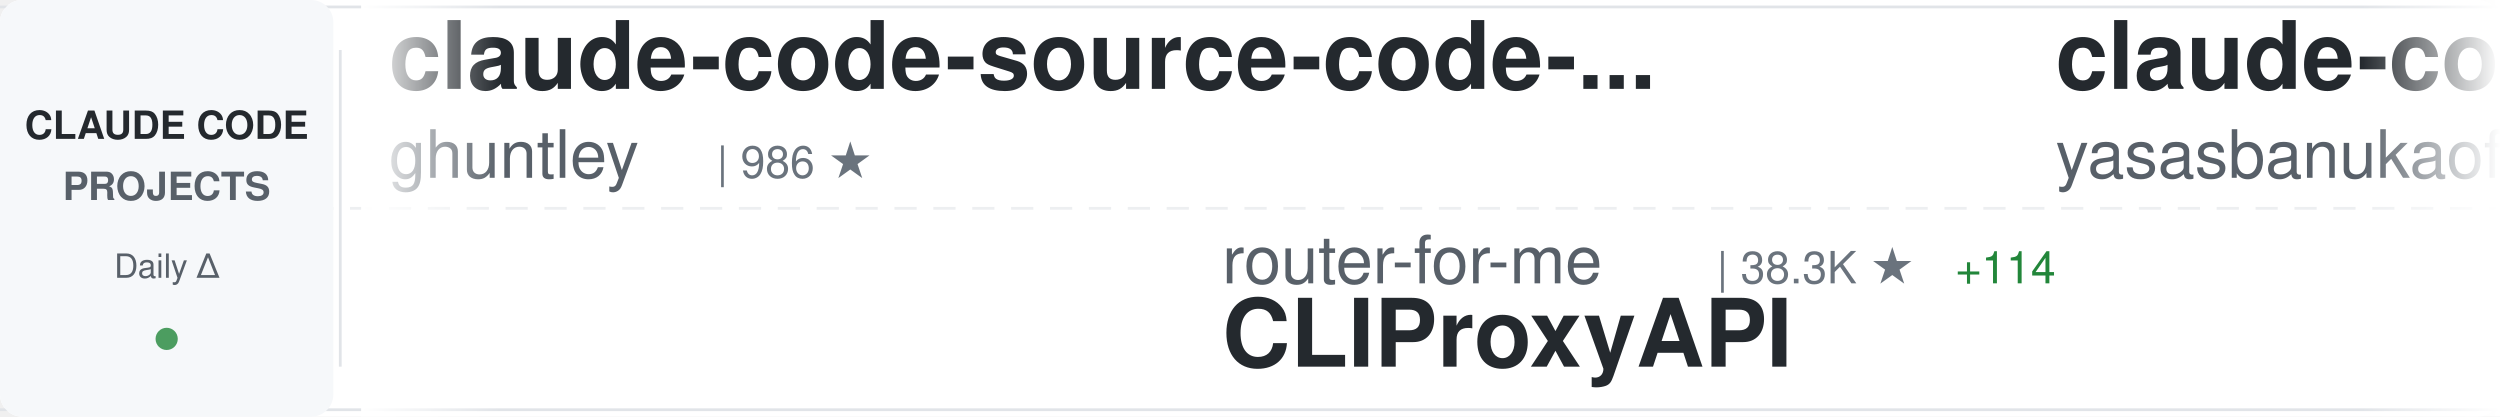
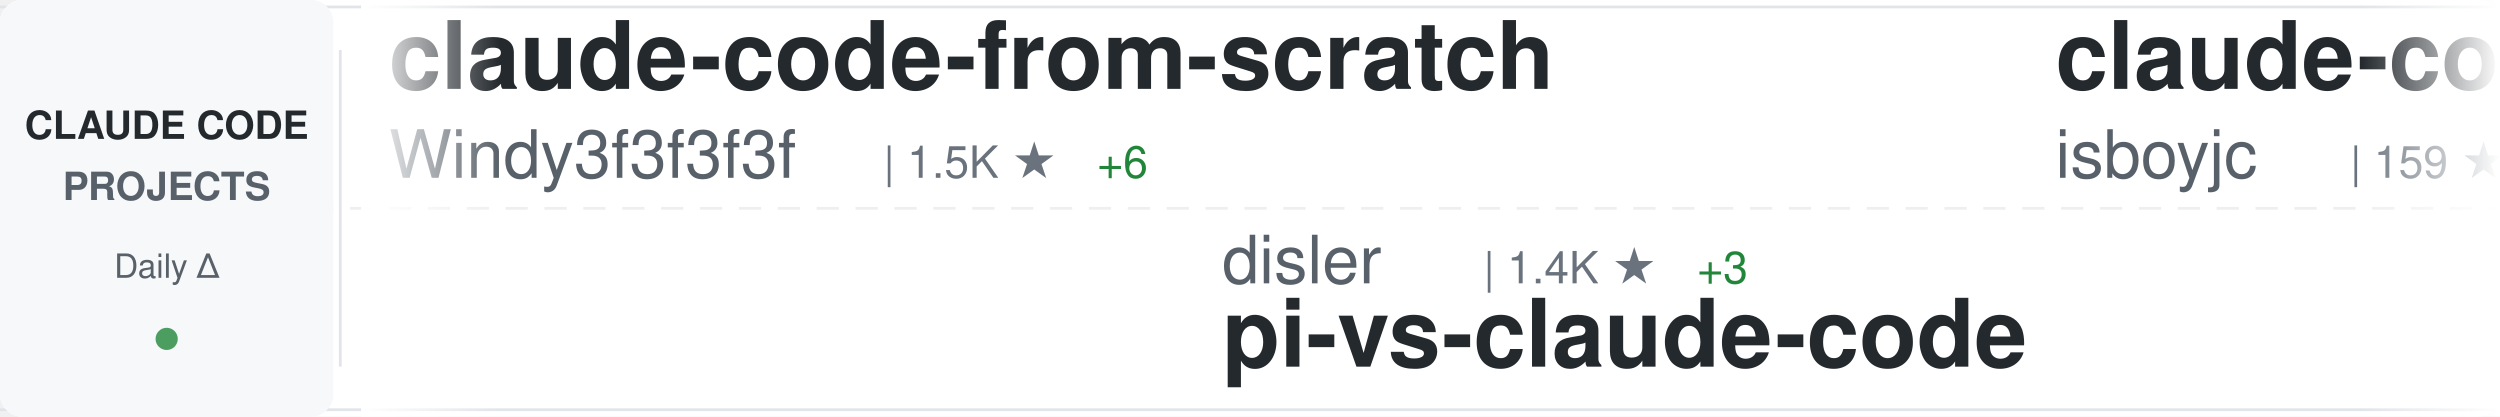
<svg xmlns="http://www.w3.org/2000/svg" width="900" height="150">
  <defs>
    <linearGradient id="awesomeLeftFade" x1="0%" y1="0%" x2="100%" y2="0%">
      <stop offset="0%" style="stop-color:#ffffff;stop-opacity:1" />
      <stop offset="100%" style="stop-color:#ffffff;stop-opacity:0" />
    </linearGradient>
    <linearGradient id="awesomeRightFade" x1="0%" y1="0%" x2="100%" y2="0%">
      <stop offset="0%" style="stop-color:#ffffff;stop-opacity:0" />
      <stop offset="100%" style="stop-color:#ffffff;stop-opacity:1" />
    </linearGradient>
  </defs>
  <rect width="900" height="150" fill="#ffffff" rx="8" />
  <rect x="0" y="2" width="900" height="1" fill="#e1e4e8" />
  <rect x="0" y="147" width="900" height="1" fill="#e1e4e8" />
  <line x1="0" y1="75" x2="900" y2="75" stroke="#e1e4e8" stroke-width="1" stroke-dasharray="8 6" opacity="0.6" />
  <rect x="0" y="0" width="120" height="150" fill="#f6f8fa" rx="8" />
  <text x="60" y="50" font-family="-apple-system, BlinkMacSystemFont, 'Segoe UI', Helvetica, Arial, sans-serif" font-size="14" font-weight="600" fill="#24292e" text-anchor="middle">CLAUDE CODE</text>
  <text x="60" y="72" font-family="-apple-system, BlinkMacSystemFont, 'Segoe UI', Helvetica, Arial, sans-serif" font-size="14" font-weight="600" fill="#586069" text-anchor="middle">PROJECTS</text>
  <text x="60" y="100" font-family="-apple-system, BlinkMacSystemFont, 'Segoe UI', Helvetica, Arial, sans-serif" font-size="12" font-weight="500" fill="#586069" text-anchor="middle">Daily Δ</text>
  <circle cx="60" cy="122" r="4" fill="#22863a" opacity="0.8" />
  <rect x="122" y="18" width="1" height="114" fill="#e1e4e8" />
  <clipPath id="awesomeTickerClip">
    <rect x="130" y="0" width="770" height="150" />
  </clipPath>
  <g clip-path="url(#awesomeTickerClip)">
    <g id="awesomeTickerItems">
      <animateTransform attributeName="transform" attributeType="XML" type="translate" from="0 0" to="-3000 0" dur="54s" repeatCount="indefinite" />
      <g transform="translate(0, 0)">
-         <text x="140" y="32" font-family="-apple-system, BlinkMacSystemFont, 'Segoe UI', Helvetica, Arial, sans-serif" font-size="34" font-weight="600" fill="#24292e">claude-code-source-code-...</text>
-         <text x="140" y="64" font-family="-apple-system, BlinkMacSystemFont, 'Segoe UI', Helvetica, Arial, sans-serif" font-size="24" font-weight="400" fill="#586069">ghuntley</text>
-         <text x="258" y="64" font-family="-apple-system, BlinkMacSystemFont, 'Segoe UI', Helvetica, Arial, sans-serif" font-size="16" font-weight="500" fill="#6a737d">| 986 ★</text>
+         <text x="140" y="32" font-family="-apple-system, BlinkMacSystemFont, 'Segoe UI', Helvetica, Arial, sans-serif" font-size="34" font-weight="600" fill="#24292e">claude-code-from-scratch</text>
+         <text x="140" y="64" font-family="-apple-system, BlinkMacSystemFont, 'Segoe UI', Helvetica, Arial, sans-serif" font-size="24" font-weight="400" fill="#586069">Windy3f3f3f3f</text>
+         <text x="318" y="64" font-family="-apple-system, BlinkMacSystemFont, 'Segoe UI', Helvetica, Arial, sans-serif" font-size="16" font-weight="500" fill="#6a737d">| 1.5K ★</text>
+         <text x="395" y="64" font-family="-apple-system, BlinkMacSystemFont, 'Segoe UI', Helvetica, Arial, sans-serif" font-size="16" font-weight="500" fill="#22863a"> +6</text>
      </g>
      <g transform="translate(300, 0)">
-         <text x="140" y="102" font-family="-apple-system, BlinkMacSystemFont, 'Segoe UI', Helvetica, Arial, sans-serif" font-size="24" font-weight="400" fill="#586069">router-for-me</text>
-         <text x="318" y="102" font-family="-apple-system, BlinkMacSystemFont, 'Segoe UI', Helvetica, Arial, sans-serif" font-size="16" font-weight="500" fill="#6a737d">| 38.3K ★</text>
-         <text x="404" y="102" font-family="-apple-system, BlinkMacSystemFont, 'Segoe UI', Helvetica, Arial, sans-serif" font-size="16" font-weight="500" fill="#22863a"> +114</text>
-         <text x="140" y="132" font-family="-apple-system, BlinkMacSystemFont, 'Segoe UI', Helvetica, Arial, sans-serif" font-size="34" font-weight="600" fill="#24292e">CLIProxyAPI</text>
+         <text x="140" y="102" font-family="-apple-system, BlinkMacSystemFont, 'Segoe UI', Helvetica, Arial, sans-serif" font-size="24" font-weight="400" fill="#586069">disler</text>
+         <text x="234" y="102" font-family="-apple-system, BlinkMacSystemFont, 'Segoe UI', Helvetica, Arial, sans-serif" font-size="16" font-weight="500" fill="#6a737d">| 1.4K ★</text>
+         <text x="311" y="102" font-family="-apple-system, BlinkMacSystemFont, 'Segoe UI', Helvetica, Arial, sans-serif" font-size="16" font-weight="500" fill="#22863a"> +3</text>
+         <text x="140" y="132" font-family="-apple-system, BlinkMacSystemFont, 'Segoe UI', Helvetica, Arial, sans-serif" font-size="34" font-weight="600" fill="#24292e">pi-vs-claude-code</text>
      </g>
      <g transform="translate(600, 0)">
        <text x="140" y="32" font-family="-apple-system, BlinkMacSystemFont, 'Segoe UI', Helvetica, Arial, sans-serif" font-size="34" font-weight="600" fill="#24292e">claude-code</text>
-         <text x="140" y="64" font-family="-apple-system, BlinkMacSystemFont, 'Segoe UI', Helvetica, Arial, sans-serif" font-size="24" font-weight="400" fill="#586069">yasasbanukaofficial</text>
-         <text x="390" y="64" font-family="-apple-system, BlinkMacSystemFont, 'Segoe UI', Helvetica, Arial, sans-serif" font-size="16" font-weight="500" fill="#6a737d">| 3.6K ★</text>
-         <text x="467" y="64" font-family="-apple-system, BlinkMacSystemFont, 'Segoe UI', Helvetica, Arial, sans-serif" font-size="16" font-weight="500" fill="#22863a"> +10</text>
+         <text x="140" y="64" font-family="-apple-system, BlinkMacSystemFont, 'Segoe UI', Helvetica, Arial, sans-serif" font-size="24" font-weight="400" fill="#586069">isboyjc</text>
+         <text x="246" y="64" font-family="-apple-system, BlinkMacSystemFont, 'Segoe UI', Helvetica, Arial, sans-serif" font-size="16" font-weight="500" fill="#6a737d">| 159 ★</text>
      </g>
      <g transform="translate(900, 0)">
-         <text x="140" y="102" font-family="-apple-system, BlinkMacSystemFont, 'Segoe UI', Helvetica, Arial, sans-serif" font-size="24" font-weight="400" fill="#586069">edmund-io</text>
-         <text x="270" y="102" font-family="-apple-system, BlinkMacSystemFont, 'Segoe UI', Helvetica, Arial, sans-serif" font-size="16" font-weight="500" fill="#6a737d">| 1.5K ★</text>
-         <text x="347" y="102" font-family="-apple-system, BlinkMacSystemFont, 'Segoe UI', Helvetica, Arial, sans-serif" font-size="16" font-weight="500" fill="#22863a"> +1</text>
-         <text x="140" y="132" font-family="-apple-system, BlinkMacSystemFont, 'Segoe UI', Helvetica, Arial, sans-serif" font-size="34" font-weight="600" fill="#24292e">edmunds-claude-code</text>
+         <text x="140" y="102" font-family="-apple-system, BlinkMacSystemFont, 'Segoe UI', Helvetica, Arial, sans-serif" font-size="24" font-weight="400" fill="#586069">AprilNEA</text>
+         <text x="258" y="102" font-family="-apple-system, BlinkMacSystemFont, 'Segoe UI', Helvetica, Arial, sans-serif" font-size="16" font-weight="500" fill="#6a737d">| 388 ★</text>
+         <text x="140" y="132" font-family="-apple-system, BlinkMacSystemFont, 'Segoe UI', Helvetica, Arial, sans-serif" font-size="34" font-weight="600" fill="#24292e">claude-code-source</text>
      </g>
      <g transform="translate(1200, 0)">
-         <text x="140" y="32" font-family="-apple-system, BlinkMacSystemFont, 'Segoe UI', Helvetica, Arial, sans-serif" font-size="34" font-weight="600" fill="#24292e">how-claude-code-works</text>
-         <text x="140" y="64" font-family="-apple-system, BlinkMacSystemFont, 'Segoe UI', Helvetica, Arial, sans-serif" font-size="24" font-weight="400" fill="#586069">Windy3f3f3f3f</text>
-         <text x="318" y="64" font-family="-apple-system, BlinkMacSystemFont, 'Segoe UI', Helvetica, Arial, sans-serif" font-size="16" font-weight="500" fill="#6a737d">| 2.7K ★</text>
-         <text x="395" y="64" font-family="-apple-system, BlinkMacSystemFont, 'Segoe UI', Helvetica, Arial, sans-serif" font-size="16" font-weight="500" fill="#22863a"> +11</text>
+         <text x="140" y="32" font-family="-apple-system, BlinkMacSystemFont, 'Segoe UI', Helvetica, Arial, sans-serif" font-size="34" font-weight="600" fill="#24292e">claude-code-harness</text>
+         <text x="140" y="64" font-family="-apple-system, BlinkMacSystemFont, 'Segoe UI', Helvetica, Arial, sans-serif" font-size="24" font-weight="400" fill="#586069">Chachamaru127</text>
+         <text x="318" y="64" font-family="-apple-system, BlinkMacSystemFont, 'Segoe UI', Helvetica, Arial, sans-serif" font-size="16" font-weight="500" fill="#6a737d">| 2.9K ★</text>
+         <text x="395" y="64" font-family="-apple-system, BlinkMacSystemFont, 'Segoe UI', Helvetica, Arial, sans-serif" font-size="16" font-weight="500" fill="#22863a"> +6</text>
      </g>
      <g transform="translate(1500, 0)">
-         <text x="140" y="102" font-family="-apple-system, BlinkMacSystemFont, 'Segoe UI', Helvetica, Arial, sans-serif" font-size="24" font-weight="400" fill="#586069">jeremylongshore</text>
-         <text x="342" y="102" font-family="-apple-system, BlinkMacSystemFont, 'Segoe UI', Helvetica, Arial, sans-serif" font-size="16" font-weight="500" fill="#6a737d">| 2.4K ★</text>
-         <text x="419" y="102" font-family="-apple-system, BlinkMacSystemFont, 'Segoe UI', Helvetica, Arial, sans-serif" font-size="16" font-weight="500" fill="#22863a"> +12</text>
-         <text x="140" y="132" font-family="-apple-system, BlinkMacSystemFont, 'Segoe UI', Helvetica, Arial, sans-serif" font-size="34" font-weight="600" fill="#24292e">claude-code-plugins-plus...</text>
+         <text x="140" y="102" font-family="-apple-system, BlinkMacSystemFont, 'Segoe UI', Helvetica, Arial, sans-serif" font-size="24" font-weight="400" fill="#586069">Pimzino</text>
+         <text x="246" y="102" font-family="-apple-system, BlinkMacSystemFont, 'Segoe UI', Helvetica, Arial, sans-serif" font-size="16" font-weight="500" fill="#6a737d">| 3.8K ★</text>
+         <text x="323" y="102" font-family="-apple-system, BlinkMacSystemFont, 'Segoe UI', Helvetica, Arial, sans-serif" font-size="16" font-weight="500" fill="#22863a"> +1</text>
+         <text x="140" y="132" font-family="-apple-system, BlinkMacSystemFont, 'Segoe UI', Helvetica, Arial, sans-serif" font-size="34" font-weight="600" fill="#24292e">claude-code-spec-workflo...</text>
      </g>
      <g transform="translate(1800, 0)">
-         <text x="140" y="32" font-family="-apple-system, BlinkMacSystemFont, 'Segoe UI', Helvetica, Arial, sans-serif" font-size="34" font-weight="600" fill="#24292e">claude-code-showcase</text>
-         <text x="140" y="64" font-family="-apple-system, BlinkMacSystemFont, 'Segoe UI', Helvetica, Arial, sans-serif" font-size="24" font-weight="400" fill="#586069">ChrisWiles</text>
-         <text x="282" y="64" font-family="-apple-system, BlinkMacSystemFont, 'Segoe UI', Helvetica, Arial, sans-serif" font-size="16" font-weight="500" fill="#6a737d">| 6.0K ★</text>
-         <text x="359" y="64" font-family="-apple-system, BlinkMacSystemFont, 'Segoe UI', Helvetica, Arial, sans-serif" font-size="16" font-weight="500" fill="#22863a"> +4</text>
+         <text x="140" y="32" font-family="-apple-system, BlinkMacSystemFont, 'Segoe UI', Helvetica, Arial, sans-serif" font-size="34" font-weight="600" fill="#24292e">claude_codex_bridge</text>
+         <text x="140" y="64" font-family="-apple-system, BlinkMacSystemFont, 'Segoe UI', Helvetica, Arial, sans-serif" font-size="24" font-weight="400" fill="#586069">SeemSeam</text>
+         <text x="258" y="64" font-family="-apple-system, BlinkMacSystemFont, 'Segoe UI', Helvetica, Arial, sans-serif" font-size="16" font-weight="500" fill="#6a737d">| 3.1K ★</text>
+         <text x="335" y="64" font-family="-apple-system, BlinkMacSystemFont, 'Segoe UI', Helvetica, Arial, sans-serif" font-size="16" font-weight="500" fill="#22863a"> +12</text>
      </g>
      <g transform="translate(2100, 0)">
-         <text x="140" y="102" font-family="-apple-system, BlinkMacSystemFont, 'Segoe UI', Helvetica, Arial, sans-serif" font-size="24" font-weight="400" fill="#586069">luongnv89</text>
-         <text x="270" y="102" font-family="-apple-system, BlinkMacSystemFont, 'Segoe UI', Helvetica, Arial, sans-serif" font-size="16" font-weight="500" fill="#6a737d">| 38.1K ★</text>
-         <text x="356" y="102" font-family="-apple-system, BlinkMacSystemFont, 'Segoe UI', Helvetica, Arial, sans-serif" font-size="16" font-weight="500" fill="#22863a"> +132</text>
-         <text x="140" y="132" font-family="-apple-system, BlinkMacSystemFont, 'Segoe UI', Helvetica, Arial, sans-serif" font-size="34" font-weight="600" fill="#24292e">claude-howto</text>
+         <text x="140" y="102" font-family="-apple-system, BlinkMacSystemFont, 'Segoe UI', Helvetica, Arial, sans-serif" font-size="24" font-weight="400" fill="#586069">router-for-me</text>
+         <text x="318" y="102" font-family="-apple-system, BlinkMacSystemFont, 'Segoe UI', Helvetica, Arial, sans-serif" font-size="16" font-weight="500" fill="#6a737d">| 38.3K ★</text>
+         <text x="404" y="102" font-family="-apple-system, BlinkMacSystemFont, 'Segoe UI', Helvetica, Arial, sans-serif" font-size="16" font-weight="500" fill="#22863a"> +116</text>
+         <text x="140" y="132" font-family="-apple-system, BlinkMacSystemFont, 'Segoe UI', Helvetica, Arial, sans-serif" font-size="34" font-weight="600" fill="#24292e">CLIProxyAPI</text>
      </g>
      <g transform="translate(2400, 0)">
-         <text x="140" y="32" font-family="-apple-system, BlinkMacSystemFont, 'Segoe UI', Helvetica, Arial, sans-serif" font-size="34" font-weight="600" fill="#24292e">claude-code</text>
-         <text x="140" y="64" font-family="-apple-system, BlinkMacSystemFont, 'Segoe UI', Helvetica, Arial, sans-serif" font-size="24" font-weight="400" fill="#586069">RishabhK103</text>
-         <text x="294" y="64" font-family="-apple-system, BlinkMacSystemFont, 'Segoe UI', Helvetica, Arial, sans-serif" font-size="16" font-weight="500" fill="#6a737d">| 96 ★</text>
-         <text x="353" y="64" font-family="-apple-system, BlinkMacSystemFont, 'Segoe UI', Helvetica, Arial, sans-serif" font-size="16" font-weight="500" fill="#22863a"> +2</text>
+         <text x="140" y="32" font-family="-apple-system, BlinkMacSystemFont, 'Segoe UI', Helvetica, Arial, sans-serif" font-size="34" font-weight="600" fill="#24292e">claude-code-infrastructu...</text>
+         <text x="140" y="64" font-family="-apple-system, BlinkMacSystemFont, 'Segoe UI', Helvetica, Arial, sans-serif" font-size="24" font-weight="400" fill="#586069">diet103</text>
+         <text x="246" y="64" font-family="-apple-system, BlinkMacSystemFont, 'Segoe UI', Helvetica, Arial, sans-serif" font-size="16" font-weight="500" fill="#6a737d">| 9.7K ★</text>
+         <text x="323" y="64" font-family="-apple-system, BlinkMacSystemFont, 'Segoe UI', Helvetica, Arial, sans-serif" font-size="16" font-weight="500" fill="#22863a"> +1</text>
      </g>
      <g transform="translate(2700, 0)">
-         <text x="140" y="102" font-family="-apple-system, BlinkMacSystemFont, 'Segoe UI', Helvetica, Arial, sans-serif" font-size="24" font-weight="400" fill="#586069">huangjia2019</text>
-         <text x="306" y="102" font-family="-apple-system, BlinkMacSystemFont, 'Segoe UI', Helvetica, Arial, sans-serif" font-size="16" font-weight="500" fill="#6a737d">| 879 ★</text>
-         <text x="374" y="102" font-family="-apple-system, BlinkMacSystemFont, 'Segoe UI', Helvetica, Arial, sans-serif" font-size="16" font-weight="500" fill="#22863a"> +5</text>
-         <text x="140" y="132" font-family="-apple-system, BlinkMacSystemFont, 'Segoe UI', Helvetica, Arial, sans-serif" font-size="34" font-weight="600" fill="#24292e">claude-code-engineering</text>
+         <text x="140" y="102" font-family="-apple-system, BlinkMacSystemFont, 'Segoe UI', Helvetica, Arial, sans-serif" font-size="24" font-weight="400" fill="#586069">VineeTagarwaL-code</text>
+         <text x="378" y="102" font-family="-apple-system, BlinkMacSystemFont, 'Segoe UI', Helvetica, Arial, sans-serif" font-size="16" font-weight="500" fill="#6a737d">| 276 ★</text>
+         <text x="140" y="132" font-family="-apple-system, BlinkMacSystemFont, 'Segoe UI', Helvetica, Arial, sans-serif" font-size="34" font-weight="600" fill="#24292e">claude-code</text>
      </g>
      <g transform="translate(3000, 0)">
-         <text x="140" y="32" font-family="-apple-system, BlinkMacSystemFont, 'Segoe UI', Helvetica, Arial, sans-serif" font-size="34" font-weight="600" fill="#24292e">claude-code-source-code-...</text>
-         <text x="140" y="64" font-family="-apple-system, BlinkMacSystemFont, 'Segoe UI', Helvetica, Arial, sans-serif" font-size="24" font-weight="400" fill="#586069">ghuntley</text>
-         <text x="258" y="64" font-family="-apple-system, BlinkMacSystemFont, 'Segoe UI', Helvetica, Arial, sans-serif" font-size="16" font-weight="500" fill="#6a737d">| 986 ★</text>
+         <text x="140" y="32" font-family="-apple-system, BlinkMacSystemFont, 'Segoe UI', Helvetica, Arial, sans-serif" font-size="34" font-weight="600" fill="#24292e">claude-code-from-scratch</text>
+         <text x="140" y="64" font-family="-apple-system, BlinkMacSystemFont, 'Segoe UI', Helvetica, Arial, sans-serif" font-size="24" font-weight="400" fill="#586069">Windy3f3f3f3f</text>
+         <text x="318" y="64" font-family="-apple-system, BlinkMacSystemFont, 'Segoe UI', Helvetica, Arial, sans-serif" font-size="16" font-weight="500" fill="#6a737d">| 1.5K ★</text>
+         <text x="395" y="64" font-family="-apple-system, BlinkMacSystemFont, 'Segoe UI', Helvetica, Arial, sans-serif" font-size="16" font-weight="500" fill="#22863a"> +6</text>
      </g>
      <g transform="translate(3300, 0)">
-         <text x="140" y="102" font-family="-apple-system, BlinkMacSystemFont, 'Segoe UI', Helvetica, Arial, sans-serif" font-size="24" font-weight="400" fill="#586069">router-for-me</text>
-         <text x="318" y="102" font-family="-apple-system, BlinkMacSystemFont, 'Segoe UI', Helvetica, Arial, sans-serif" font-size="16" font-weight="500" fill="#6a737d">| 38.3K ★</text>
-         <text x="404" y="102" font-family="-apple-system, BlinkMacSystemFont, 'Segoe UI', Helvetica, Arial, sans-serif" font-size="16" font-weight="500" fill="#22863a"> +114</text>
-         <text x="140" y="132" font-family="-apple-system, BlinkMacSystemFont, 'Segoe UI', Helvetica, Arial, sans-serif" font-size="34" font-weight="600" fill="#24292e">CLIProxyAPI</text>
+         <text x="140" y="102" font-family="-apple-system, BlinkMacSystemFont, 'Segoe UI', Helvetica, Arial, sans-serif" font-size="24" font-weight="400" fill="#586069">disler</text>
+         <text x="234" y="102" font-family="-apple-system, BlinkMacSystemFont, 'Segoe UI', Helvetica, Arial, sans-serif" font-size="16" font-weight="500" fill="#6a737d">| 1.4K ★</text>
+         <text x="311" y="102" font-family="-apple-system, BlinkMacSystemFont, 'Segoe UI', Helvetica, Arial, sans-serif" font-size="16" font-weight="500" fill="#22863a"> +3</text>
+         <text x="140" y="132" font-family="-apple-system, BlinkMacSystemFont, 'Segoe UI', Helvetica, Arial, sans-serif" font-size="34" font-weight="600" fill="#24292e">pi-vs-claude-code</text>
      </g>
      <g transform="translate(3600, 0)">
        <text x="140" y="32" font-family="-apple-system, BlinkMacSystemFont, 'Segoe UI', Helvetica, Arial, sans-serif" font-size="34" font-weight="600" fill="#24292e">claude-code</text>
-         <text x="140" y="64" font-family="-apple-system, BlinkMacSystemFont, 'Segoe UI', Helvetica, Arial, sans-serif" font-size="24" font-weight="400" fill="#586069">yasasbanukaofficial</text>
-         <text x="390" y="64" font-family="-apple-system, BlinkMacSystemFont, 'Segoe UI', Helvetica, Arial, sans-serif" font-size="16" font-weight="500" fill="#6a737d">| 3.6K ★</text>
-         <text x="467" y="64" font-family="-apple-system, BlinkMacSystemFont, 'Segoe UI', Helvetica, Arial, sans-serif" font-size="16" font-weight="500" fill="#22863a"> +10</text>
+         <text x="140" y="64" font-family="-apple-system, BlinkMacSystemFont, 'Segoe UI', Helvetica, Arial, sans-serif" font-size="24" font-weight="400" fill="#586069">isboyjc</text>
+         <text x="246" y="64" font-family="-apple-system, BlinkMacSystemFont, 'Segoe UI', Helvetica, Arial, sans-serif" font-size="16" font-weight="500" fill="#6a737d">| 159 ★</text>
      </g>
      <g transform="translate(3900, 0)">
-         <text x="140" y="102" font-family="-apple-system, BlinkMacSystemFont, 'Segoe UI', Helvetica, Arial, sans-serif" font-size="24" font-weight="400" fill="#586069">edmund-io</text>
-         <text x="270" y="102" font-family="-apple-system, BlinkMacSystemFont, 'Segoe UI', Helvetica, Arial, sans-serif" font-size="16" font-weight="500" fill="#6a737d">| 1.5K ★</text>
-         <text x="347" y="102" font-family="-apple-system, BlinkMacSystemFont, 'Segoe UI', Helvetica, Arial, sans-serif" font-size="16" font-weight="500" fill="#22863a"> +1</text>
-         <text x="140" y="132" font-family="-apple-system, BlinkMacSystemFont, 'Segoe UI', Helvetica, Arial, sans-serif" font-size="34" font-weight="600" fill="#24292e">edmunds-claude-code</text>
+         <text x="140" y="102" font-family="-apple-system, BlinkMacSystemFont, 'Segoe UI', Helvetica, Arial, sans-serif" font-size="24" font-weight="400" fill="#586069">AprilNEA</text>
+         <text x="258" y="102" font-family="-apple-system, BlinkMacSystemFont, 'Segoe UI', Helvetica, Arial, sans-serif" font-size="16" font-weight="500" fill="#6a737d">| 388 ★</text>
+         <text x="140" y="132" font-family="-apple-system, BlinkMacSystemFont, 'Segoe UI', Helvetica, Arial, sans-serif" font-size="34" font-weight="600" fill="#24292e">claude-code-source</text>
      </g>
    </g>
  </g>
  <rect x="130" y="0" width="50" height="150" fill="url(#awesomeLeftFade)" />
  <rect x="850" y="0" width="50" height="150" fill="url(#awesomeRightFade)" />
</svg>
